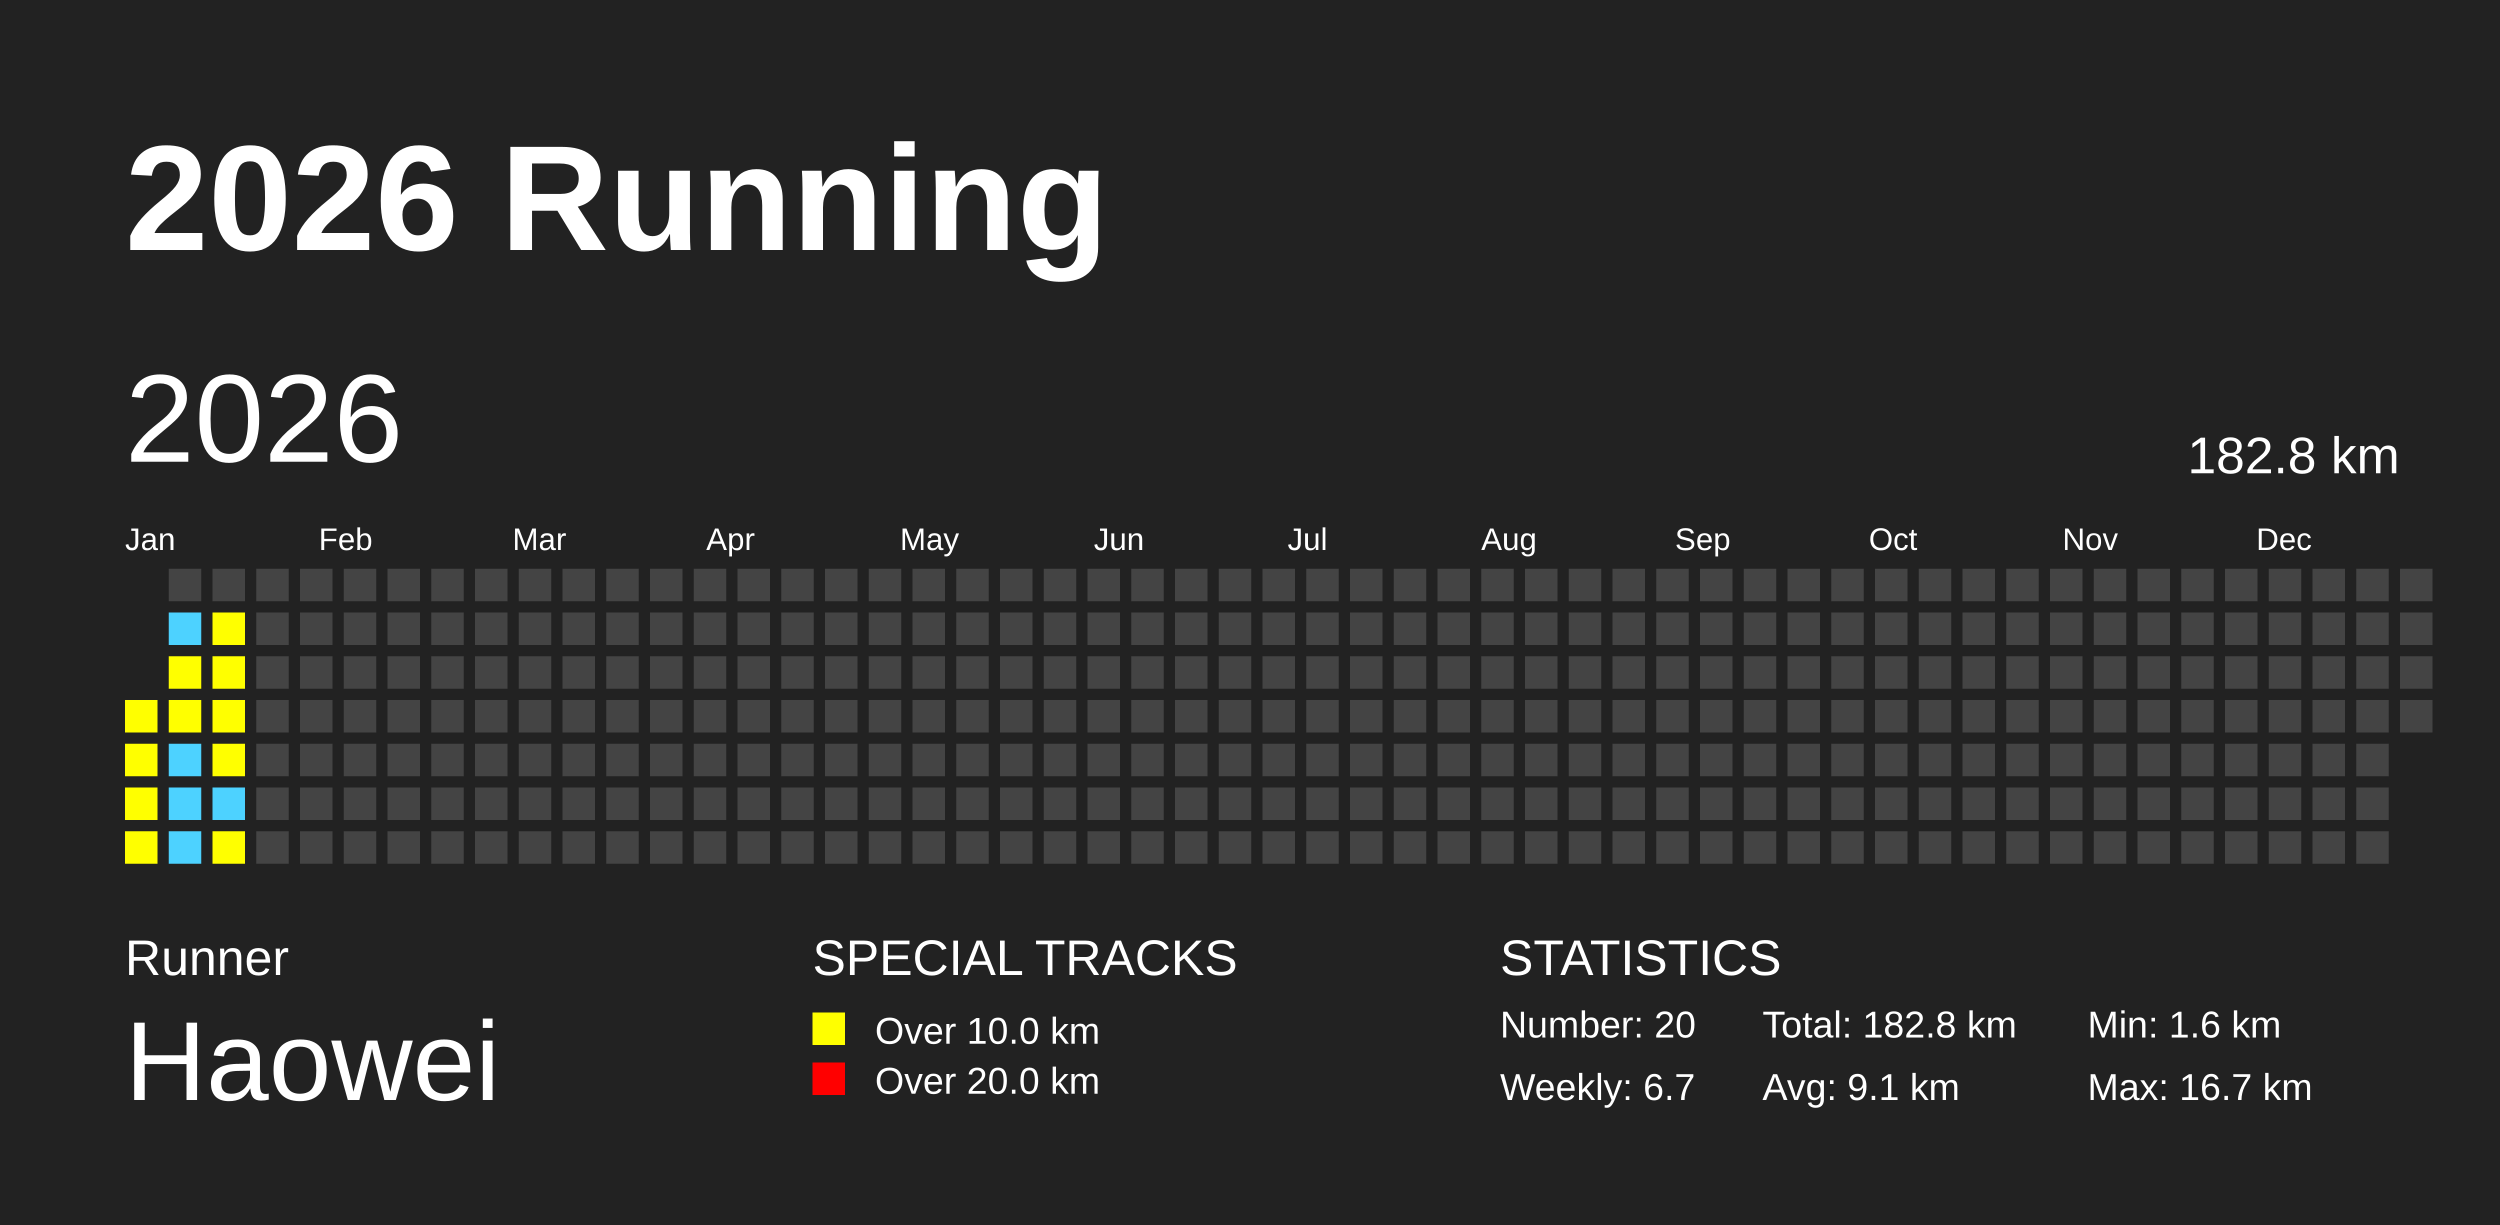
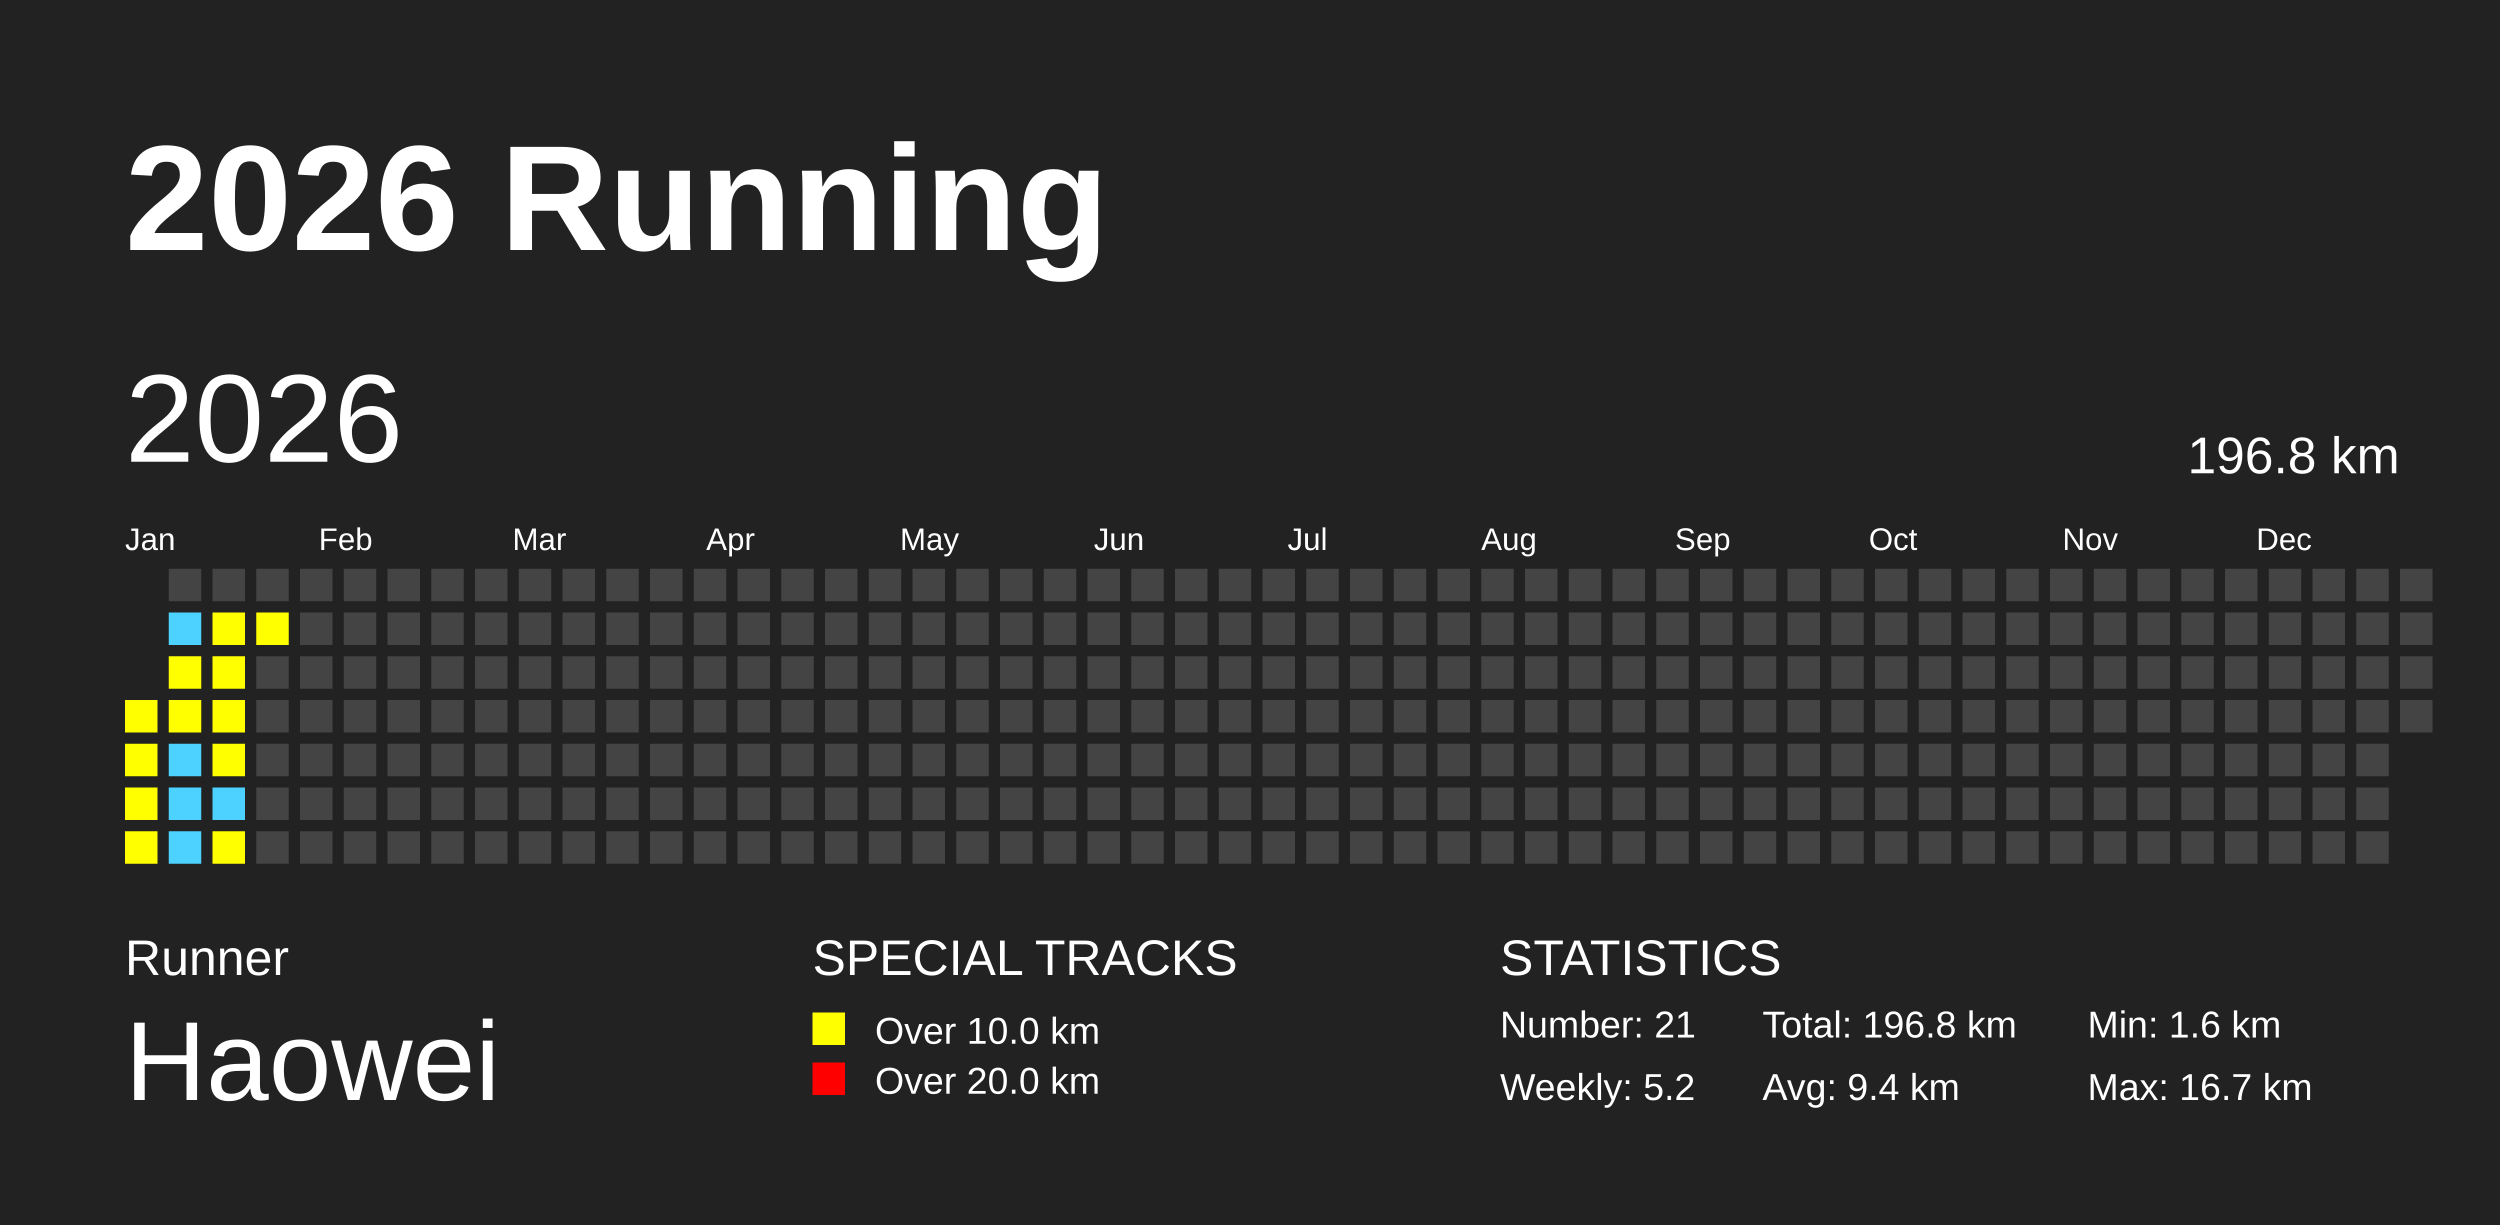
<svg xmlns="http://www.w3.org/2000/svg" baseProfile="full" height="98mm" version="1.1" viewBox="0,0,200,98" width="200mm">
  <defs />
  <rect fill="#222222" height="98" width="200" x="0" y="0" />
  <text fill="#FFFFFF" style="font-size:12px; font-family:Arial; font-weight:bold;" x="10" y="20">2026 Running</text>
  <text fill="#FFFFFF" style="font-size:4px; font-family:Arial" x="10" y="78">Runner</text>
  <text fill="#FFFFFF" style="font-size:9px; font-family:Arial" x="10" y="88">Haowei</text>
  <text fill="#FFFFFF" style="font-size:4px; font-family:Arial" x="65" y="78">SPECIAL TRACKS</text>
  <rect fill="yellow" height="2.6" width="2.6" x="65" y="81" />
  <text fill="#FFFFFF" style="font-size:3px; font-family:Arial" x="70" y="83.5">Over 10.0 km</text>
  <rect fill="red" height="2.6" width="2.6" x="65" y="85" />
  <text fill="#FFFFFF" style="font-size:3px; font-family:Arial" x="70" y="87.5">Over 20.0 km</text>
  <text fill="#FFFFFF" style="font-size:4px; font-family:Arial" x="120" y="78">STATISTICS</text>
-   <text fill="#FFFFFF" style="font-size:3px; font-family:Arial" x="120" y="83">Number: 20</text>
-   <text fill="#FFFFFF" style="font-size:3px; font-family:Arial" x="120" y="88">Weekly: 6.7</text>
-   <text fill="#FFFFFF" style="font-size:3px; font-family:Arial" x="141" y="83">Total: 182.8 km</text>
-   <text fill="#FFFFFF" style="font-size:3px; font-family:Arial" x="141" y="88">Avg: 9.1 km</text>
+   <text fill="#FFFFFF" style="font-size:3px; font-family:Arial" x="120" y="83">Number: 21</text>
+   <text fill="#FFFFFF" style="font-size:3px; font-family:Arial" x="120" y="88">Weekly: 5.2</text>
+   <text fill="#FFFFFF" style="font-size:3px; font-family:Arial" x="141" y="83">Total: 196.8 km</text>
+   <text fill="#FFFFFF" style="font-size:3px; font-family:Arial" x="141" y="88">Avg: 9.4 km</text>
  <text fill="#FFFFFF" style="font-size:3px; font-family:Arial" x="167" y="83">Min: 1.6 km</text>
  <text fill="#FFFFFF" style="font-size:3px; font-family:Arial" x="167" y="88">Max: 16.7 km</text>
  <text dominant-baseline="hanging" fill="#FFFFFF" style="font-size:10.0px; font-family:Arial;" x="10" y="30">2026</text>
-   <text dominant-baseline="hanging" fill="#FFFFFF" style="font-size:4.125px; font-family:Arial;" x="175" y="35">182.8 km</text>
+   <text dominant-baseline="hanging" fill="#FFFFFF" style="font-size:4.125px; font-family:Arial;" x="175" y="35">196.8 km</text>
  <text fill="#FFFFFF" style="font-size:2.5px; font-family:Arial" x="10.0" y="44">Jan</text>
  <text fill="#FFFFFF" style="font-size:2.5px; font-family:Arial" x="25.5" y="44">Feb</text>
  <text fill="#FFFFFF" style="font-size:2.5px; font-family:Arial" x="41.0" y="44">Mar</text>
  <text fill="#FFFFFF" style="font-size:2.5px; font-family:Arial" x="56.5" y="44">Apr</text>
  <text fill="#FFFFFF" style="font-size:2.5px; font-family:Arial" x="72.0" y="44">May</text>
  <text fill="#FFFFFF" style="font-size:2.5px; font-family:Arial" x="87.5" y="44">Jun</text>
  <text fill="#FFFFFF" style="font-size:2.5px; font-family:Arial" x="103.0" y="44">Jul</text>
  <text fill="#FFFFFF" style="font-size:2.5px; font-family:Arial" x="118.5" y="44">Aug</text>
  <text fill="#FFFFFF" style="font-size:2.5px; font-family:Arial" x="134.0" y="44">Sep</text>
  <text fill="#FFFFFF" style="font-size:2.5px; font-family:Arial" x="149.5" y="44">Oct</text>
  <text fill="#FFFFFF" style="font-size:2.5px; font-family:Arial" x="165.0" y="44">Nov</text>
  <text fill="#FFFFFF" style="font-size:2.5px; font-family:Arial" x="180.5" y="44">Dec</text>
  <rect fill="yellow" height="2.6" width="2.6" x="10.0" y="56.0" />
  <rect fill="yellow" height="2.6" width="2.6" x="10.0" y="59.5" />
  <rect fill="yellow" height="2.6" width="2.6" x="10.0" y="63.0" />
  <rect fill="yellow" height="2.6" width="2.6" x="10.0" y="66.5" />
  <rect fill="#444444" height="2.6" width="2.6" x="13.5" y="45.5" />
  <rect fill="#4DD2FF" height="2.6" width="2.6" x="13.5" y="49.0" />
  <rect fill="yellow" height="2.6" width="2.6" x="13.5" y="52.5" />
  <rect fill="yellow" height="2.6" width="2.6" x="13.5" y="56.0" />
  <rect fill="#4DD2FF" height="2.6" width="2.6" x="13.5" y="59.5" />
  <rect fill="#4DD2FF" height="2.6" width="2.6" x="13.5" y="63.0" />
  <rect fill="#4DD2FF" height="2.6" width="2.6" x="13.5" y="66.5" />
  <rect fill="#444444" height="2.6" width="2.6" x="17.0" y="45.5" />
  <rect fill="yellow" height="2.6" width="2.6" x="17.0" y="49.0" />
  <rect fill="yellow" height="2.6" width="2.6" x="17.0" y="52.5" />
  <rect fill="yellow" height="2.6" width="2.6" x="17.0" y="56.0" />
  <rect fill="yellow" height="2.6" width="2.6" x="17.0" y="59.5" />
  <rect fill="#4DD2FF" height="2.6" width="2.6" x="17.0" y="63.0" />
  <rect fill="yellow" height="2.6" width="2.6" x="17.0" y="66.5" />
  <rect fill="#444444" height="2.6" width="2.6" x="20.5" y="45.5" />
-   <rect fill="#444444" height="2.6" width="2.6" x="20.5" y="49.0" />
+   <rect fill="yellow" height="2.6" width="2.6" x="20.5" y="49.0" />
  <rect fill="#444444" height="2.6" width="2.6" x="20.5" y="52.5" />
  <rect fill="#444444" height="2.6" width="2.6" x="20.5" y="56.0" />
  <rect fill="#444444" height="2.6" width="2.6" x="20.5" y="59.5" />
  <rect fill="#444444" height="2.6" width="2.6" x="20.5" y="63.0" />
  <rect fill="#444444" height="2.6" width="2.6" x="20.5" y="66.5" />
  <rect fill="#444444" height="2.6" width="2.6" x="24.0" y="45.5" />
  <rect fill="#444444" height="2.6" width="2.6" x="24.0" y="49.0" />
  <rect fill="#444444" height="2.6" width="2.6" x="24.0" y="52.5" />
  <rect fill="#444444" height="2.6" width="2.6" x="24.0" y="56.0" />
  <rect fill="#444444" height="2.6" width="2.6" x="24.0" y="59.5" />
  <rect fill="#444444" height="2.6" width="2.6" x="24.0" y="63.0" />
  <rect fill="#444444" height="2.6" width="2.6" x="24.0" y="66.5" />
  <rect fill="#444444" height="2.6" width="2.6" x="27.5" y="45.5" />
  <rect fill="#444444" height="2.6" width="2.6" x="27.5" y="49.0" />
  <rect fill="#444444" height="2.6" width="2.6" x="27.5" y="52.5" />
  <rect fill="#444444" height="2.6" width="2.6" x="27.5" y="56.0" />
  <rect fill="#444444" height="2.6" width="2.6" x="27.5" y="59.5" />
  <rect fill="#444444" height="2.6" width="2.6" x="27.5" y="63.0" />
  <rect fill="#444444" height="2.6" width="2.6" x="27.5" y="66.5" />
  <rect fill="#444444" height="2.6" width="2.6" x="31.0" y="45.5" />
  <rect fill="#444444" height="2.6" width="2.6" x="31.0" y="49.0" />
  <rect fill="#444444" height="2.6" width="2.6" x="31.0" y="52.5" />
  <rect fill="#444444" height="2.6" width="2.6" x="31.0" y="56.0" />
  <rect fill="#444444" height="2.6" width="2.6" x="31.0" y="59.5" />
  <rect fill="#444444" height="2.6" width="2.6" x="31.0" y="63.0" />
  <rect fill="#444444" height="2.6" width="2.6" x="31.0" y="66.5" />
  <rect fill="#444444" height="2.6" width="2.6" x="34.5" y="45.5" />
  <rect fill="#444444" height="2.6" width="2.6" x="34.5" y="49.0" />
  <rect fill="#444444" height="2.6" width="2.6" x="34.5" y="52.5" />
  <rect fill="#444444" height="2.6" width="2.6" x="34.5" y="56.0" />
  <rect fill="#444444" height="2.6" width="2.6" x="34.5" y="59.5" />
  <rect fill="#444444" height="2.6" width="2.6" x="34.5" y="63.0" />
  <rect fill="#444444" height="2.6" width="2.6" x="34.5" y="66.5" />
  <rect fill="#444444" height="2.6" width="2.6" x="38.0" y="45.5" />
  <rect fill="#444444" height="2.6" width="2.6" x="38.0" y="49.0" />
  <rect fill="#444444" height="2.6" width="2.6" x="38.0" y="52.5" />
  <rect fill="#444444" height="2.6" width="2.6" x="38.0" y="56.0" />
  <rect fill="#444444" height="2.6" width="2.6" x="38.0" y="59.5" />
  <rect fill="#444444" height="2.6" width="2.6" x="38.0" y="63.0" />
  <rect fill="#444444" height="2.6" width="2.6" x="38.0" y="66.5" />
  <rect fill="#444444" height="2.6" width="2.6" x="41.5" y="45.5" />
  <rect fill="#444444" height="2.6" width="2.6" x="41.5" y="49.0" />
  <rect fill="#444444" height="2.6" width="2.6" x="41.5" y="52.5" />
  <rect fill="#444444" height="2.6" width="2.6" x="41.5" y="56.0" />
  <rect fill="#444444" height="2.6" width="2.6" x="41.5" y="59.5" />
  <rect fill="#444444" height="2.6" width="2.6" x="41.5" y="63.0" />
  <rect fill="#444444" height="2.6" width="2.6" x="41.5" y="66.5" />
  <rect fill="#444444" height="2.6" width="2.6" x="45.0" y="45.5" />
  <rect fill="#444444" height="2.6" width="2.6" x="45.0" y="49.0" />
  <rect fill="#444444" height="2.6" width="2.6" x="45.0" y="52.5" />
  <rect fill="#444444" height="2.6" width="2.6" x="45.0" y="56.0" />
  <rect fill="#444444" height="2.6" width="2.6" x="45.0" y="59.5" />
  <rect fill="#444444" height="2.6" width="2.6" x="45.0" y="63.0" />
  <rect fill="#444444" height="2.6" width="2.6" x="45.0" y="66.5" />
  <rect fill="#444444" height="2.6" width="2.6" x="48.5" y="45.5" />
  <rect fill="#444444" height="2.6" width="2.6" x="48.5" y="49.0" />
  <rect fill="#444444" height="2.6" width="2.6" x="48.5" y="52.5" />
  <rect fill="#444444" height="2.6" width="2.6" x="48.5" y="56.0" />
  <rect fill="#444444" height="2.6" width="2.6" x="48.5" y="59.5" />
  <rect fill="#444444" height="2.6" width="2.6" x="48.5" y="63.0" />
  <rect fill="#444444" height="2.6" width="2.6" x="48.5" y="66.5" />
  <rect fill="#444444" height="2.6" width="2.6" x="52.0" y="45.5" />
  <rect fill="#444444" height="2.6" width="2.6" x="52.0" y="49.0" />
  <rect fill="#444444" height="2.6" width="2.6" x="52.0" y="52.5" />
  <rect fill="#444444" height="2.6" width="2.6" x="52.0" y="56.0" />
  <rect fill="#444444" height="2.6" width="2.6" x="52.0" y="59.5" />
  <rect fill="#444444" height="2.6" width="2.6" x="52.0" y="63.0" />
  <rect fill="#444444" height="2.6" width="2.6" x="52.0" y="66.5" />
  <rect fill="#444444" height="2.6" width="2.6" x="55.5" y="45.5" />
  <rect fill="#444444" height="2.6" width="2.6" x="55.5" y="49.0" />
  <rect fill="#444444" height="2.6" width="2.6" x="55.5" y="52.5" />
  <rect fill="#444444" height="2.6" width="2.6" x="55.5" y="56.0" />
  <rect fill="#444444" height="2.6" width="2.6" x="55.5" y="59.5" />
  <rect fill="#444444" height="2.6" width="2.6" x="55.5" y="63.0" />
  <rect fill="#444444" height="2.6" width="2.6" x="55.5" y="66.5" />
  <rect fill="#444444" height="2.6" width="2.6" x="59.0" y="45.5" />
  <rect fill="#444444" height="2.6" width="2.6" x="59.0" y="49.0" />
  <rect fill="#444444" height="2.6" width="2.6" x="59.0" y="52.5" />
  <rect fill="#444444" height="2.6" width="2.6" x="59.0" y="56.0" />
  <rect fill="#444444" height="2.6" width="2.6" x="59.0" y="59.5" />
  <rect fill="#444444" height="2.6" width="2.6" x="59.0" y="63.0" />
  <rect fill="#444444" height="2.6" width="2.6" x="59.0" y="66.5" />
  <rect fill="#444444" height="2.6" width="2.6" x="62.5" y="45.5" />
  <rect fill="#444444" height="2.6" width="2.6" x="62.5" y="49.0" />
  <rect fill="#444444" height="2.6" width="2.6" x="62.5" y="52.5" />
  <rect fill="#444444" height="2.6" width="2.6" x="62.5" y="56.0" />
  <rect fill="#444444" height="2.6" width="2.6" x="62.5" y="59.5" />
  <rect fill="#444444" height="2.6" width="2.6" x="62.5" y="63.0" />
  <rect fill="#444444" height="2.6" width="2.6" x="62.5" y="66.5" />
  <rect fill="#444444" height="2.6" width="2.6" x="66.0" y="45.5" />
  <rect fill="#444444" height="2.6" width="2.6" x="66.0" y="49.0" />
  <rect fill="#444444" height="2.6" width="2.6" x="66.0" y="52.5" />
  <rect fill="#444444" height="2.6" width="2.6" x="66.0" y="56.0" />
  <rect fill="#444444" height="2.6" width="2.6" x="66.0" y="59.5" />
  <rect fill="#444444" height="2.6" width="2.6" x="66.0" y="63.0" />
  <rect fill="#444444" height="2.6" width="2.6" x="66.0" y="66.5" />
  <rect fill="#444444" height="2.6" width="2.6" x="69.5" y="45.5" />
  <rect fill="#444444" height="2.6" width="2.6" x="69.5" y="49.0" />
  <rect fill="#444444" height="2.6" width="2.6" x="69.5" y="52.5" />
  <rect fill="#444444" height="2.6" width="2.6" x="69.5" y="56.0" />
  <rect fill="#444444" height="2.6" width="2.6" x="69.5" y="59.5" />
  <rect fill="#444444" height="2.6" width="2.6" x="69.5" y="63.0" />
  <rect fill="#444444" height="2.6" width="2.6" x="69.5" y="66.5" />
  <rect fill="#444444" height="2.6" width="2.6" x="73.0" y="45.5" />
  <rect fill="#444444" height="2.6" width="2.6" x="73.0" y="49.0" />
  <rect fill="#444444" height="2.6" width="2.6" x="73.0" y="52.5" />
  <rect fill="#444444" height="2.6" width="2.6" x="73.0" y="56.0" />
  <rect fill="#444444" height="2.6" width="2.6" x="73.0" y="59.5" />
  <rect fill="#444444" height="2.6" width="2.6" x="73.0" y="63.0" />
  <rect fill="#444444" height="2.6" width="2.6" x="73.0" y="66.5" />
  <rect fill="#444444" height="2.6" width="2.6" x="76.5" y="45.5" />
  <rect fill="#444444" height="2.6" width="2.6" x="76.5" y="49.0" />
  <rect fill="#444444" height="2.6" width="2.6" x="76.5" y="52.5" />
  <rect fill="#444444" height="2.6" width="2.6" x="76.5" y="56.0" />
  <rect fill="#444444" height="2.6" width="2.6" x="76.5" y="59.5" />
  <rect fill="#444444" height="2.6" width="2.6" x="76.5" y="63.0" />
  <rect fill="#444444" height="2.6" width="2.6" x="76.5" y="66.5" />
  <rect fill="#444444" height="2.6" width="2.6" x="80.0" y="45.5" />
  <rect fill="#444444" height="2.6" width="2.6" x="80.0" y="49.0" />
  <rect fill="#444444" height="2.6" width="2.6" x="80.0" y="52.5" />
  <rect fill="#444444" height="2.6" width="2.6" x="80.0" y="56.0" />
  <rect fill="#444444" height="2.6" width="2.6" x="80.0" y="59.5" />
  <rect fill="#444444" height="2.6" width="2.6" x="80.0" y="63.0" />
  <rect fill="#444444" height="2.6" width="2.6" x="80.0" y="66.5" />
  <rect fill="#444444" height="2.6" width="2.6" x="83.5" y="45.5" />
  <rect fill="#444444" height="2.6" width="2.6" x="83.5" y="49.0" />
  <rect fill="#444444" height="2.6" width="2.6" x="83.5" y="52.5" />
  <rect fill="#444444" height="2.6" width="2.6" x="83.5" y="56.0" />
  <rect fill="#444444" height="2.6" width="2.6" x="83.5" y="59.5" />
  <rect fill="#444444" height="2.6" width="2.6" x="83.5" y="63.0" />
  <rect fill="#444444" height="2.6" width="2.6" x="83.5" y="66.5" />
  <rect fill="#444444" height="2.6" width="2.6" x="87.0" y="45.5" />
  <rect fill="#444444" height="2.6" width="2.6" x="87.0" y="49.0" />
  <rect fill="#444444" height="2.6" width="2.6" x="87.0" y="52.5" />
  <rect fill="#444444" height="2.6" width="2.6" x="87.0" y="56.0" />
  <rect fill="#444444" height="2.6" width="2.6" x="87.0" y="59.5" />
  <rect fill="#444444" height="2.6" width="2.6" x="87.0" y="63.0" />
  <rect fill="#444444" height="2.6" width="2.6" x="87.0" y="66.5" />
  <rect fill="#444444" height="2.6" width="2.6" x="90.5" y="45.5" />
  <rect fill="#444444" height="2.6" width="2.6" x="90.5" y="49.0" />
  <rect fill="#444444" height="2.6" width="2.6" x="90.5" y="52.5" />
  <rect fill="#444444" height="2.6" width="2.6" x="90.5" y="56.0" />
  <rect fill="#444444" height="2.6" width="2.6" x="90.5" y="59.5" />
  <rect fill="#444444" height="2.6" width="2.6" x="90.5" y="63.0" />
  <rect fill="#444444" height="2.6" width="2.6" x="90.5" y="66.5" />
  <rect fill="#444444" height="2.6" width="2.6" x="94.0" y="45.5" />
  <rect fill="#444444" height="2.6" width="2.6" x="94.0" y="49.0" />
  <rect fill="#444444" height="2.6" width="2.6" x="94.0" y="52.5" />
  <rect fill="#444444" height="2.6" width="2.6" x="94.0" y="56.0" />
  <rect fill="#444444" height="2.6" width="2.6" x="94.0" y="59.5" />
  <rect fill="#444444" height="2.6" width="2.6" x="94.0" y="63.0" />
  <rect fill="#444444" height="2.6" width="2.6" x="94.0" y="66.5" />
  <rect fill="#444444" height="2.6" width="2.6" x="97.5" y="45.5" />
  <rect fill="#444444" height="2.6" width="2.6" x="97.5" y="49.0" />
  <rect fill="#444444" height="2.6" width="2.6" x="97.5" y="52.5" />
  <rect fill="#444444" height="2.6" width="2.6" x="97.5" y="56.0" />
  <rect fill="#444444" height="2.6" width="2.6" x="97.5" y="59.5" />
  <rect fill="#444444" height="2.6" width="2.6" x="97.5" y="63.0" />
  <rect fill="#444444" height="2.6" width="2.6" x="97.5" y="66.5" />
  <rect fill="#444444" height="2.6" width="2.6" x="101.0" y="45.5" />
  <rect fill="#444444" height="2.6" width="2.6" x="101.0" y="49.0" />
  <rect fill="#444444" height="2.6" width="2.6" x="101.0" y="52.5" />
  <rect fill="#444444" height="2.6" width="2.6" x="101.0" y="56.0" />
  <rect fill="#444444" height="2.6" width="2.6" x="101.0" y="59.5" />
  <rect fill="#444444" height="2.6" width="2.6" x="101.0" y="63.0" />
  <rect fill="#444444" height="2.6" width="2.6" x="101.0" y="66.5" />
  <rect fill="#444444" height="2.6" width="2.6" x="104.5" y="45.5" />
  <rect fill="#444444" height="2.6" width="2.6" x="104.5" y="49.0" />
  <rect fill="#444444" height="2.6" width="2.6" x="104.5" y="52.5" />
  <rect fill="#444444" height="2.6" width="2.6" x="104.5" y="56.0" />
  <rect fill="#444444" height="2.6" width="2.6" x="104.5" y="59.5" />
  <rect fill="#444444" height="2.6" width="2.6" x="104.5" y="63.0" />
  <rect fill="#444444" height="2.6" width="2.6" x="104.5" y="66.5" />
  <rect fill="#444444" height="2.6" width="2.6" x="108.0" y="45.5" />
  <rect fill="#444444" height="2.6" width="2.6" x="108.0" y="49.0" />
  <rect fill="#444444" height="2.6" width="2.6" x="108.0" y="52.5" />
  <rect fill="#444444" height="2.6" width="2.6" x="108.0" y="56.0" />
  <rect fill="#444444" height="2.6" width="2.6" x="108.0" y="59.5" />
  <rect fill="#444444" height="2.6" width="2.6" x="108.0" y="63.0" />
  <rect fill="#444444" height="2.6" width="2.6" x="108.0" y="66.5" />
  <rect fill="#444444" height="2.6" width="2.6" x="111.5" y="45.5" />
  <rect fill="#444444" height="2.6" width="2.6" x="111.5" y="49.0" />
  <rect fill="#444444" height="2.6" width="2.6" x="111.5" y="52.5" />
  <rect fill="#444444" height="2.6" width="2.6" x="111.5" y="56.0" />
  <rect fill="#444444" height="2.6" width="2.6" x="111.5" y="59.5" />
  <rect fill="#444444" height="2.6" width="2.6" x="111.5" y="63.0" />
  <rect fill="#444444" height="2.6" width="2.6" x="111.5" y="66.5" />
  <rect fill="#444444" height="2.6" width="2.6" x="115.0" y="45.5" />
  <rect fill="#444444" height="2.6" width="2.6" x="115.0" y="49.0" />
  <rect fill="#444444" height="2.6" width="2.6" x="115.0" y="52.5" />
  <rect fill="#444444" height="2.6" width="2.6" x="115.0" y="56.0" />
  <rect fill="#444444" height="2.6" width="2.6" x="115.0" y="59.5" />
  <rect fill="#444444" height="2.6" width="2.6" x="115.0" y="63.0" />
  <rect fill="#444444" height="2.6" width="2.6" x="115.0" y="66.5" />
  <rect fill="#444444" height="2.6" width="2.6" x="118.5" y="45.5" />
  <rect fill="#444444" height="2.6" width="2.6" x="118.5" y="49.0" />
  <rect fill="#444444" height="2.6" width="2.6" x="118.5" y="52.5" />
  <rect fill="#444444" height="2.6" width="2.6" x="118.5" y="56.0" />
  <rect fill="#444444" height="2.6" width="2.6" x="118.5" y="59.5" />
  <rect fill="#444444" height="2.6" width="2.6" x="118.5" y="63.0" />
  <rect fill="#444444" height="2.6" width="2.6" x="118.5" y="66.5" />
  <rect fill="#444444" height="2.6" width="2.6" x="122.0" y="45.5" />
  <rect fill="#444444" height="2.6" width="2.6" x="122.0" y="49.0" />
  <rect fill="#444444" height="2.6" width="2.6" x="122.0" y="52.5" />
  <rect fill="#444444" height="2.6" width="2.6" x="122.0" y="56.0" />
  <rect fill="#444444" height="2.6" width="2.6" x="122.0" y="59.5" />
  <rect fill="#444444" height="2.6" width="2.6" x="122.0" y="63.0" />
  <rect fill="#444444" height="2.6" width="2.6" x="122.0" y="66.5" />
  <rect fill="#444444" height="2.6" width="2.6" x="125.5" y="45.5" />
  <rect fill="#444444" height="2.6" width="2.6" x="125.5" y="49.0" />
  <rect fill="#444444" height="2.6" width="2.6" x="125.5" y="52.5" />
  <rect fill="#444444" height="2.6" width="2.6" x="125.5" y="56.0" />
  <rect fill="#444444" height="2.6" width="2.6" x="125.5" y="59.5" />
  <rect fill="#444444" height="2.6" width="2.6" x="125.5" y="63.0" />
  <rect fill="#444444" height="2.6" width="2.6" x="125.5" y="66.5" />
  <rect fill="#444444" height="2.6" width="2.6" x="129.0" y="45.5" />
  <rect fill="#444444" height="2.6" width="2.6" x="129.0" y="49.0" />
  <rect fill="#444444" height="2.6" width="2.6" x="129.0" y="52.5" />
  <rect fill="#444444" height="2.6" width="2.6" x="129.0" y="56.0" />
  <rect fill="#444444" height="2.6" width="2.6" x="129.0" y="59.5" />
  <rect fill="#444444" height="2.6" width="2.6" x="129.0" y="63.0" />
  <rect fill="#444444" height="2.6" width="2.6" x="129.0" y="66.5" />
  <rect fill="#444444" height="2.6" width="2.6" x="132.5" y="45.5" />
  <rect fill="#444444" height="2.6" width="2.6" x="132.5" y="49.0" />
  <rect fill="#444444" height="2.6" width="2.6" x="132.5" y="52.5" />
  <rect fill="#444444" height="2.6" width="2.6" x="132.5" y="56.0" />
  <rect fill="#444444" height="2.6" width="2.6" x="132.5" y="59.5" />
  <rect fill="#444444" height="2.6" width="2.6" x="132.5" y="63.0" />
  <rect fill="#444444" height="2.6" width="2.6" x="132.5" y="66.5" />
  <rect fill="#444444" height="2.6" width="2.6" x="136.0" y="45.5" />
  <rect fill="#444444" height="2.6" width="2.6" x="136.0" y="49.0" />
  <rect fill="#444444" height="2.6" width="2.6" x="136.0" y="52.5" />
  <rect fill="#444444" height="2.6" width="2.6" x="136.0" y="56.0" />
  <rect fill="#444444" height="2.6" width="2.6" x="136.0" y="59.5" />
  <rect fill="#444444" height="2.6" width="2.6" x="136.0" y="63.0" />
  <rect fill="#444444" height="2.6" width="2.6" x="136.0" y="66.5" />
  <rect fill="#444444" height="2.6" width="2.6" x="139.5" y="45.5" />
  <rect fill="#444444" height="2.6" width="2.6" x="139.5" y="49.0" />
  <rect fill="#444444" height="2.6" width="2.6" x="139.5" y="52.5" />
  <rect fill="#444444" height="2.6" width="2.6" x="139.5" y="56.0" />
  <rect fill="#444444" height="2.6" width="2.6" x="139.5" y="59.5" />
  <rect fill="#444444" height="2.6" width="2.6" x="139.5" y="63.0" />
  <rect fill="#444444" height="2.6" width="2.6" x="139.5" y="66.5" />
  <rect fill="#444444" height="2.6" width="2.6" x="143.0" y="45.5" />
  <rect fill="#444444" height="2.6" width="2.6" x="143.0" y="49.0" />
  <rect fill="#444444" height="2.6" width="2.6" x="143.0" y="52.5" />
  <rect fill="#444444" height="2.6" width="2.6" x="143.0" y="56.0" />
  <rect fill="#444444" height="2.6" width="2.6" x="143.0" y="59.5" />
  <rect fill="#444444" height="2.6" width="2.6" x="143.0" y="63.0" />
  <rect fill="#444444" height="2.6" width="2.6" x="143.0" y="66.5" />
  <rect fill="#444444" height="2.6" width="2.6" x="146.5" y="45.5" />
  <rect fill="#444444" height="2.6" width="2.6" x="146.5" y="49.0" />
  <rect fill="#444444" height="2.6" width="2.6" x="146.5" y="52.5" />
  <rect fill="#444444" height="2.6" width="2.6" x="146.5" y="56.0" />
  <rect fill="#444444" height="2.6" width="2.6" x="146.5" y="59.5" />
  <rect fill="#444444" height="2.6" width="2.6" x="146.5" y="63.0" />
  <rect fill="#444444" height="2.6" width="2.6" x="146.5" y="66.5" />
  <rect fill="#444444" height="2.6" width="2.6" x="150.0" y="45.5" />
  <rect fill="#444444" height="2.6" width="2.6" x="150.0" y="49.0" />
  <rect fill="#444444" height="2.6" width="2.6" x="150.0" y="52.5" />
  <rect fill="#444444" height="2.6" width="2.6" x="150.0" y="56.0" />
  <rect fill="#444444" height="2.6" width="2.6" x="150.0" y="59.5" />
  <rect fill="#444444" height="2.6" width="2.6" x="150.0" y="63.0" />
  <rect fill="#444444" height="2.6" width="2.6" x="150.0" y="66.5" />
  <rect fill="#444444" height="2.6" width="2.6" x="153.5" y="45.5" />
  <rect fill="#444444" height="2.6" width="2.6" x="153.5" y="49.0" />
  <rect fill="#444444" height="2.6" width="2.6" x="153.5" y="52.5" />
  <rect fill="#444444" height="2.6" width="2.6" x="153.5" y="56.0" />
  <rect fill="#444444" height="2.6" width="2.6" x="153.5" y="59.5" />
  <rect fill="#444444" height="2.6" width="2.6" x="153.5" y="63.0" />
  <rect fill="#444444" height="2.6" width="2.6" x="153.5" y="66.5" />
  <rect fill="#444444" height="2.6" width="2.6" x="157.0" y="45.5" />
  <rect fill="#444444" height="2.6" width="2.6" x="157.0" y="49.0" />
  <rect fill="#444444" height="2.6" width="2.6" x="157.0" y="52.5" />
  <rect fill="#444444" height="2.6" width="2.6" x="157.0" y="56.0" />
  <rect fill="#444444" height="2.6" width="2.6" x="157.0" y="59.5" />
  <rect fill="#444444" height="2.6" width="2.6" x="157.0" y="63.0" />
  <rect fill="#444444" height="2.6" width="2.6" x="157.0" y="66.5" />
  <rect fill="#444444" height="2.6" width="2.6" x="160.5" y="45.5" />
  <rect fill="#444444" height="2.6" width="2.6" x="160.5" y="49.0" />
  <rect fill="#444444" height="2.6" width="2.6" x="160.5" y="52.5" />
  <rect fill="#444444" height="2.6" width="2.6" x="160.5" y="56.0" />
  <rect fill="#444444" height="2.6" width="2.6" x="160.5" y="59.5" />
  <rect fill="#444444" height="2.6" width="2.6" x="160.5" y="63.0" />
  <rect fill="#444444" height="2.6" width="2.6" x="160.5" y="66.5" />
  <rect fill="#444444" height="2.6" width="2.6" x="164.0" y="45.5" />
  <rect fill="#444444" height="2.6" width="2.6" x="164.0" y="49.0" />
  <rect fill="#444444" height="2.6" width="2.6" x="164.0" y="52.5" />
  <rect fill="#444444" height="2.6" width="2.6" x="164.0" y="56.0" />
  <rect fill="#444444" height="2.6" width="2.6" x="164.0" y="59.5" />
  <rect fill="#444444" height="2.6" width="2.6" x="164.0" y="63.0" />
  <rect fill="#444444" height="2.6" width="2.6" x="164.0" y="66.5" />
  <rect fill="#444444" height="2.6" width="2.6" x="167.5" y="45.5" />
  <rect fill="#444444" height="2.6" width="2.6" x="167.5" y="49.0" />
  <rect fill="#444444" height="2.6" width="2.6" x="167.5" y="52.5" />
  <rect fill="#444444" height="2.6" width="2.6" x="167.5" y="56.0" />
  <rect fill="#444444" height="2.6" width="2.6" x="167.5" y="59.5" />
  <rect fill="#444444" height="2.6" width="2.6" x="167.5" y="63.0" />
  <rect fill="#444444" height="2.6" width="2.6" x="167.5" y="66.5" />
  <rect fill="#444444" height="2.6" width="2.6" x="171.0" y="45.5" />
  <rect fill="#444444" height="2.6" width="2.6" x="171.0" y="49.0" />
  <rect fill="#444444" height="2.6" width="2.6" x="171.0" y="52.5" />
  <rect fill="#444444" height="2.6" width="2.6" x="171.0" y="56.0" />
  <rect fill="#444444" height="2.6" width="2.6" x="171.0" y="59.5" />
  <rect fill="#444444" height="2.6" width="2.6" x="171.0" y="63.0" />
  <rect fill="#444444" height="2.6" width="2.6" x="171.0" y="66.5" />
  <rect fill="#444444" height="2.6" width="2.6" x="174.5" y="45.5" />
  <rect fill="#444444" height="2.6" width="2.6" x="174.5" y="49.0" />
  <rect fill="#444444" height="2.6" width="2.6" x="174.5" y="52.5" />
  <rect fill="#444444" height="2.6" width="2.6" x="174.5" y="56.0" />
  <rect fill="#444444" height="2.6" width="2.6" x="174.5" y="59.5" />
  <rect fill="#444444" height="2.6" width="2.6" x="174.5" y="63.0" />
  <rect fill="#444444" height="2.6" width="2.6" x="174.5" y="66.5" />
  <rect fill="#444444" height="2.6" width="2.6" x="178.0" y="45.5" />
  <rect fill="#444444" height="2.6" width="2.6" x="178.0" y="49.0" />
  <rect fill="#444444" height="2.6" width="2.6" x="178.0" y="52.5" />
  <rect fill="#444444" height="2.6" width="2.6" x="178.0" y="56.0" />
  <rect fill="#444444" height="2.6" width="2.6" x="178.0" y="59.5" />
  <rect fill="#444444" height="2.6" width="2.6" x="178.0" y="63.0" />
  <rect fill="#444444" height="2.6" width="2.6" x="178.0" y="66.5" />
  <rect fill="#444444" height="2.6" width="2.6" x="181.5" y="45.5" />
  <rect fill="#444444" height="2.6" width="2.6" x="181.5" y="49.0" />
  <rect fill="#444444" height="2.6" width="2.6" x="181.5" y="52.5" />
  <rect fill="#444444" height="2.6" width="2.6" x="181.5" y="56.0" />
  <rect fill="#444444" height="2.6" width="2.6" x="181.5" y="59.5" />
  <rect fill="#444444" height="2.6" width="2.6" x="181.5" y="63.0" />
  <rect fill="#444444" height="2.6" width="2.6" x="181.5" y="66.5" />
  <rect fill="#444444" height="2.6" width="2.6" x="185.0" y="45.5" />
  <rect fill="#444444" height="2.6" width="2.6" x="185.0" y="49.0" />
  <rect fill="#444444" height="2.6" width="2.6" x="185.0" y="52.5" />
  <rect fill="#444444" height="2.6" width="2.6" x="185.0" y="56.0" />
  <rect fill="#444444" height="2.6" width="2.6" x="185.0" y="59.5" />
  <rect fill="#444444" height="2.6" width="2.6" x="185.0" y="63.0" />
  <rect fill="#444444" height="2.6" width="2.6" x="185.0" y="66.5" />
  <rect fill="#444444" height="2.6" width="2.6" x="188.5" y="45.5" />
  <rect fill="#444444" height="2.6" width="2.6" x="188.5" y="49.0" />
  <rect fill="#444444" height="2.6" width="2.6" x="188.5" y="52.5" />
  <rect fill="#444444" height="2.6" width="2.6" x="188.5" y="56.0" />
  <rect fill="#444444" height="2.6" width="2.6" x="188.5" y="59.5" />
  <rect fill="#444444" height="2.6" width="2.6" x="188.5" y="63.0" />
  <rect fill="#444444" height="2.6" width="2.6" x="188.5" y="66.5" />
  <rect fill="#444444" height="2.6" width="2.6" x="192.0" y="45.5" />
  <rect fill="#444444" height="2.6" width="2.6" x="192.0" y="49.0" />
  <rect fill="#444444" height="2.6" width="2.6" x="192.0" y="52.5" />
  <rect fill="#444444" height="2.6" width="2.6" x="192.0" y="56.0" />
</svg>
